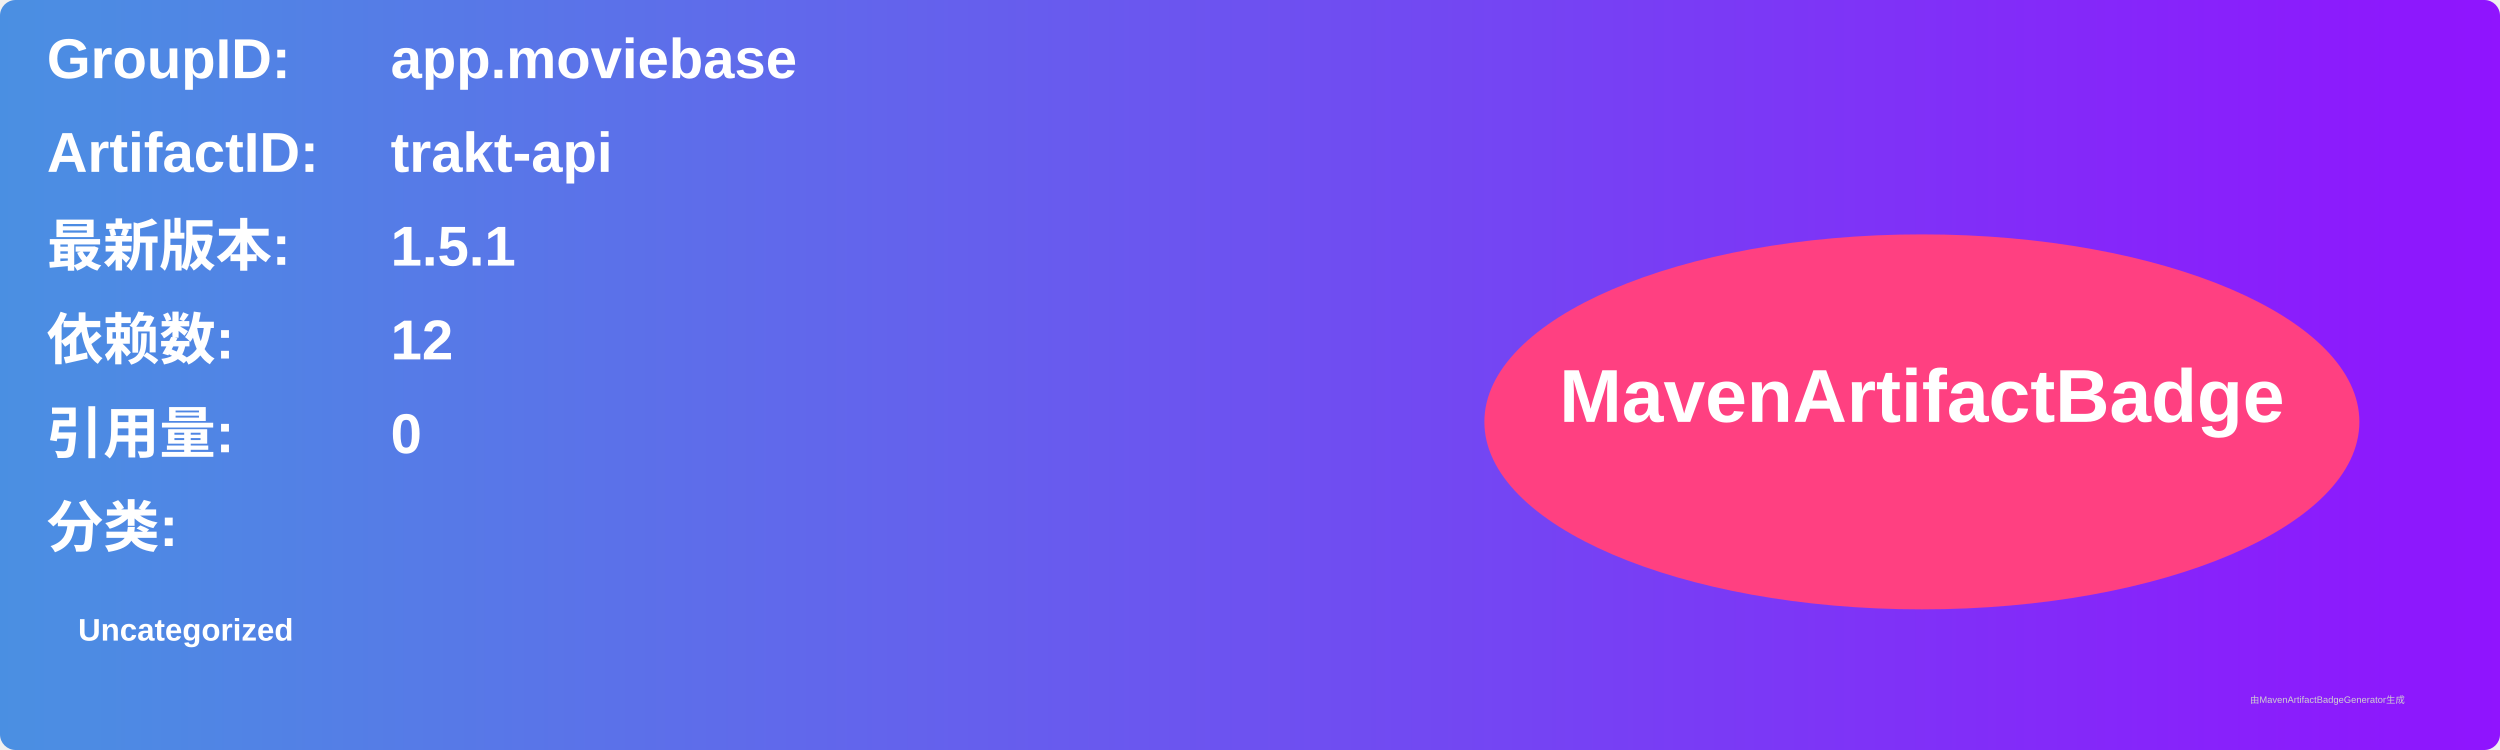
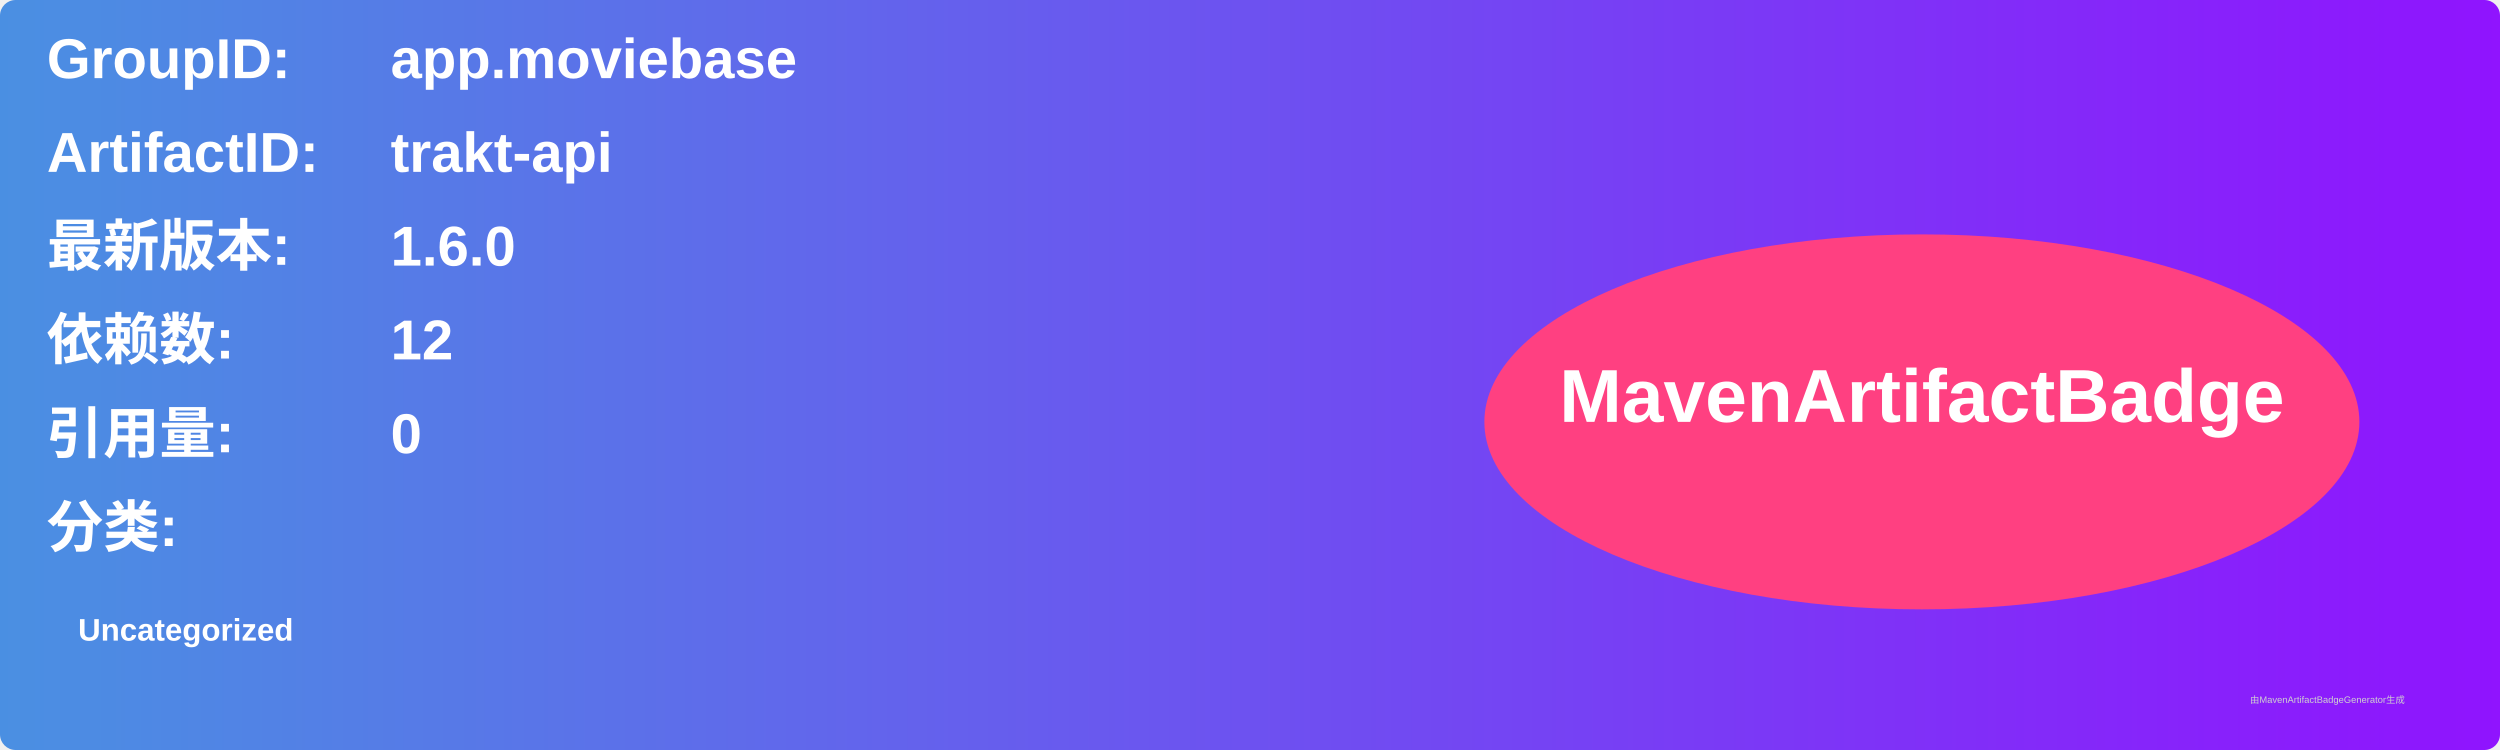
<svg xmlns="http://www.w3.org/2000/svg" width="800" height="240" viewBox="0 0 800 240">
  <linearGradient id="grad" x1="0%" y1="0%" x2="100%" y2="0%">
    <stop offset="0%" stop-color="#4a90e2" />
    <stop offset="100%" stop-color="#9013fe" />
  </linearGradient>
  <rect width="100%" height="100%" rx="5" ry="5" fill="url(#grad)" />
  <g transform="translate(15, 15)">
    <text x="0" y="10" font-family="Arial" font-size="18" fill="white" font-weight="bold" width="260">GroupID:</text>
    <text x="110" y="10" font-family="Arial" font-size="18" fill="white" font-weight="bold" width="460">app.moviebase</text>
    <text x="0" y="40" font-family="Arial" font-size="18" fill="white" font-weight="bold" width="260">ArtifactID:</text>
    <text x="110" y="40" font-family="Arial" font-size="18" fill="white" font-weight="bold" width="460">trakt-api</text>
    <text x="0" y="70" font-family="Arial" font-size="18" fill="white" font-weight="bold">最新版本:</text>
    <text x="110" y="70" font-family="Arial" font-size="18" fill="white" font-weight="bold">
-       <tspan font-weight="bold">1.5.1</tspan>
+       <tspan font-weight="bold">1.6.0</tspan>
    </text>
    <text x="0" y="100" font-family="Arial" font-size="18" fill="white" font-weight="bold">依赖数: </text>
    <text x="110" y="100" font-family="Arial" font-size="18" fill="white">
      <tspan font-weight="bold">12</tspan>
    </text>
    <text x="0" y="130" font-family="Arial" font-size="18" fill="white" font-weight="bold">引用量: </text>
    <text x="110" y="130" font-family="Arial" font-size="18" fill="white">
      <tspan font-weight="bold">0</tspan>
    </text>
    <text x="0" y="160" font-family="Arial" font-size="18" fill="white" font-weight="bold">分类:</text>
    <text x="10" y="190" font-family="Arial" font-size="10" fill="white">
      <tspan font-weight="bold">Uncategorized</tspan>
    </text>
    <ellipse cx="600" cy="120" rx="140" ry="60" fill="#ff4081" />
    <text x="600" y="120" text-anchor="middle" font-family="Arial" font-size="24" fill="white" font-weight="bold">MavenArtifactBadge</text>
  </g>
  <text x="720" y="225" font-family="Arial" font-size="3" fill="#d0d0d0">由MavenArtifactBadgeGenerator生成</text>
</svg>
